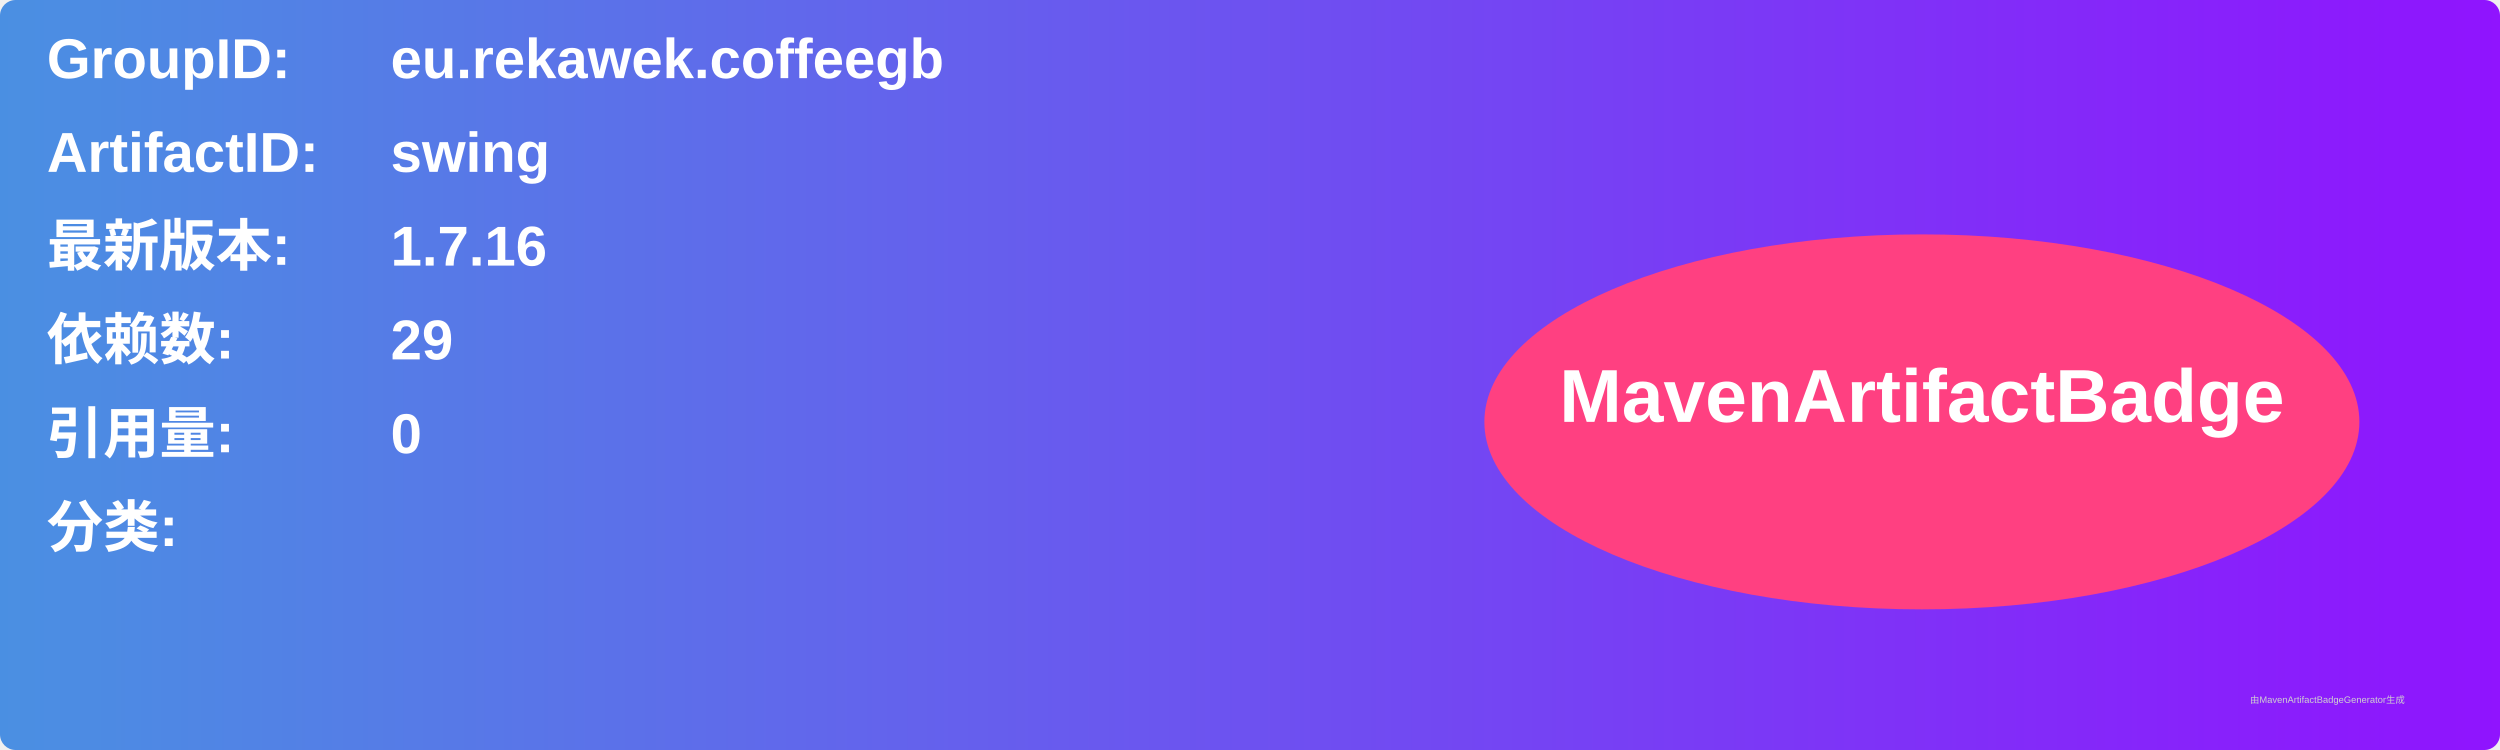
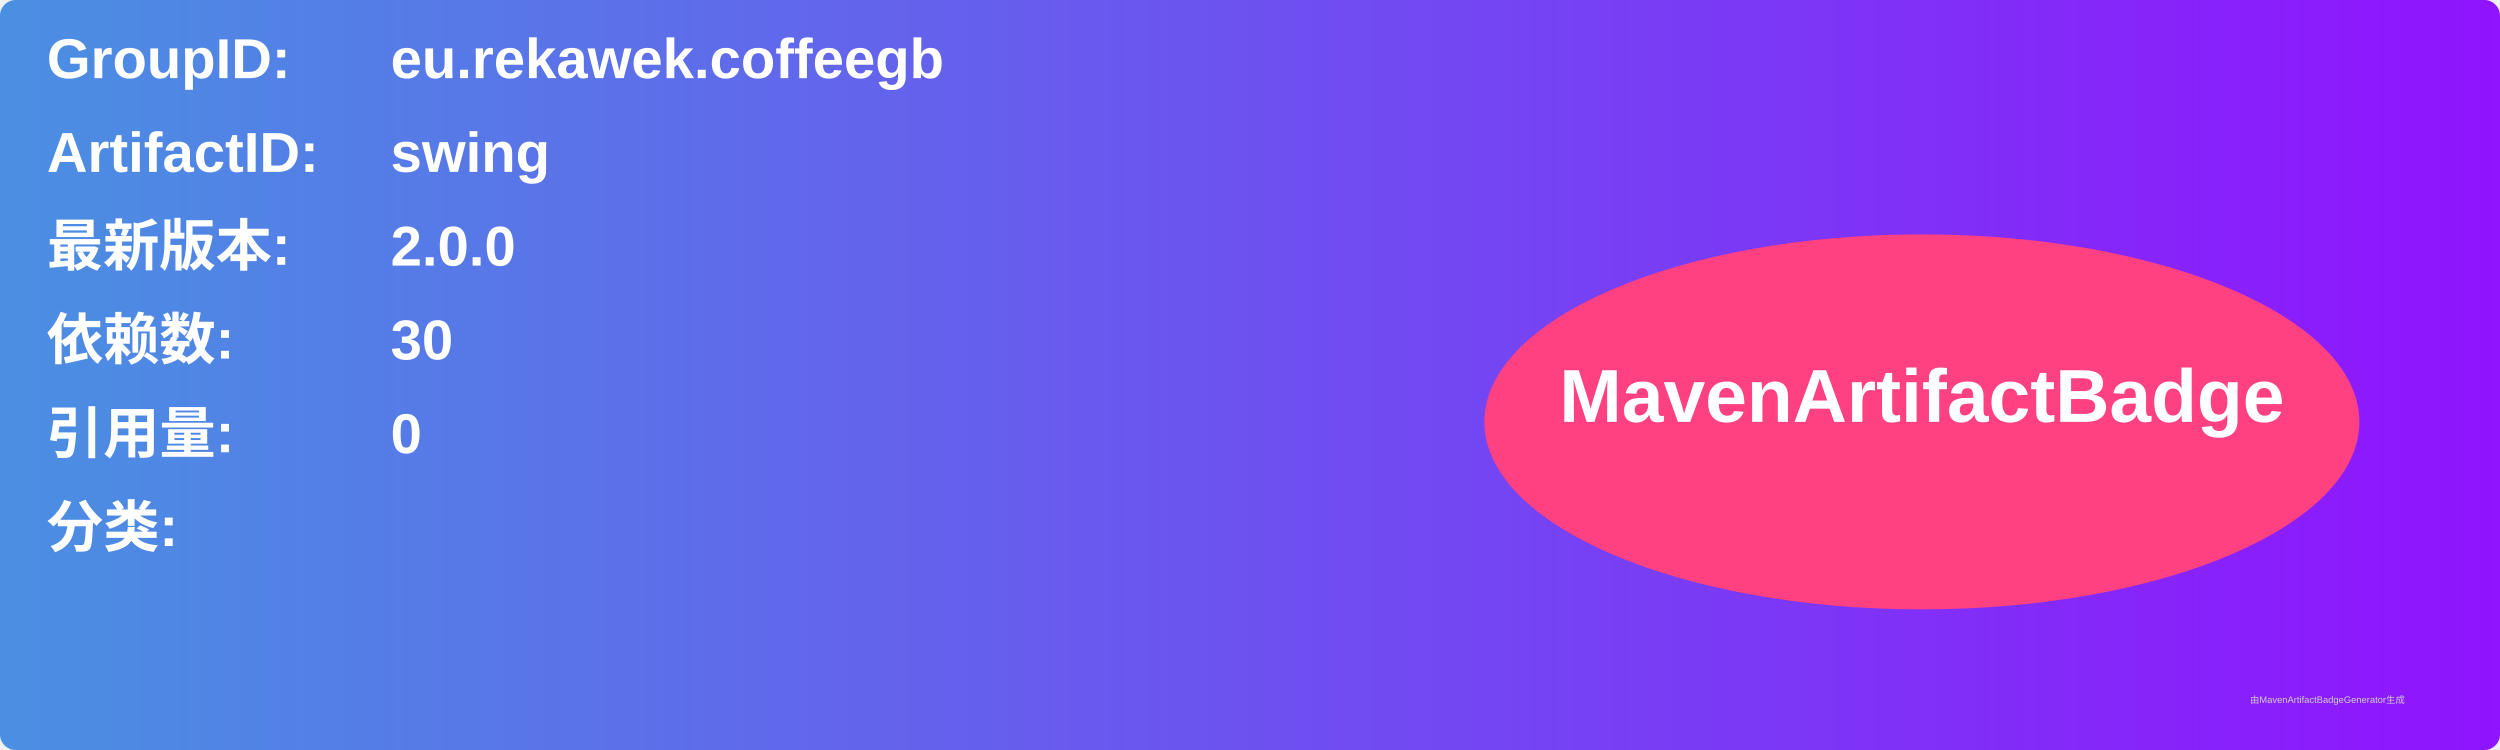
<svg xmlns="http://www.w3.org/2000/svg" width="800" height="240" viewBox="0 0 800 240">
  <linearGradient id="grad" x1="0%" y1="0%" x2="100%" y2="0%">
    <stop offset="0%" stop-color="#4a90e2" />
    <stop offset="100%" stop-color="#9013fe" />
  </linearGradient>
  <rect width="100%" height="100%" rx="5" ry="5" fill="url(#grad)" />
  <g transform="translate(15, 15)">
    <text x="0" y="10" font-family="Arial" font-size="18" fill="white" font-weight="bold" width="260">GroupID:</text>
    <text x="110" y="10" font-family="Arial" font-size="18" fill="white" font-weight="bold" width="460">eu.rekawek.coffeegb</text>
    <text x="0" y="40" font-family="Arial" font-size="18" fill="white" font-weight="bold" width="260">ArtifactID:</text>
    <text x="110" y="40" font-family="Arial" font-size="18" fill="white" font-weight="bold" width="460">swing</text>
    <text x="0" y="70" font-family="Arial" font-size="18" fill="white" font-weight="bold">最新版本:</text>
    <text x="110" y="70" font-family="Arial" font-size="18" fill="white" font-weight="bold">
-       <tspan font-weight="bold">1.7.16</tspan>
+       <tspan font-weight="bold">2.0.0</tspan>
    </text>
    <text x="0" y="100" font-family="Arial" font-size="18" fill="white" font-weight="bold">依赖数: </text>
    <text x="110" y="100" font-family="Arial" font-size="18" fill="white">
-       <tspan font-weight="bold">29</tspan>
+       <tspan font-weight="bold">30</tspan>
    </text>
    <text x="0" y="130" font-family="Arial" font-size="18" fill="white" font-weight="bold">引用量: </text>
    <text x="110" y="130" font-family="Arial" font-size="18" fill="white">
      <tspan font-weight="bold">0</tspan>
    </text>
    <text x="0" y="160" font-family="Arial" font-size="18" fill="white" font-weight="bold">分类:</text>
    <text x="10" y="190" font-family="Arial" font-size="10" fill="white">
      <tspan font-weight="bold" />
    </text>
    <ellipse cx="600" cy="120" rx="140" ry="60" fill="#ff4081" />
    <text x="600" y="120" text-anchor="middle" font-family="Arial" font-size="24" fill="white" font-weight="bold">MavenArtifactBadge</text>
  </g>
  <text x="720" y="225" font-family="Arial" font-size="3" fill="#d0d0d0">由MavenArtifactBadgeGenerator生成</text>
</svg>
